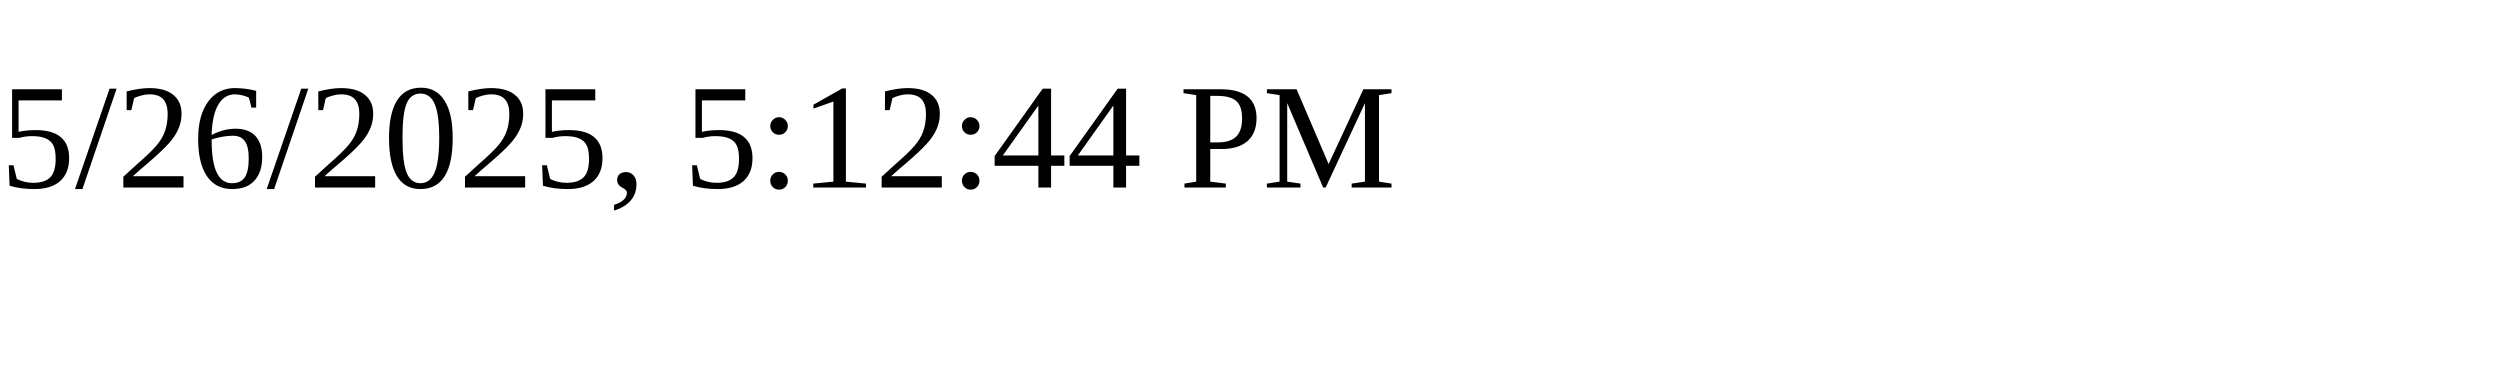
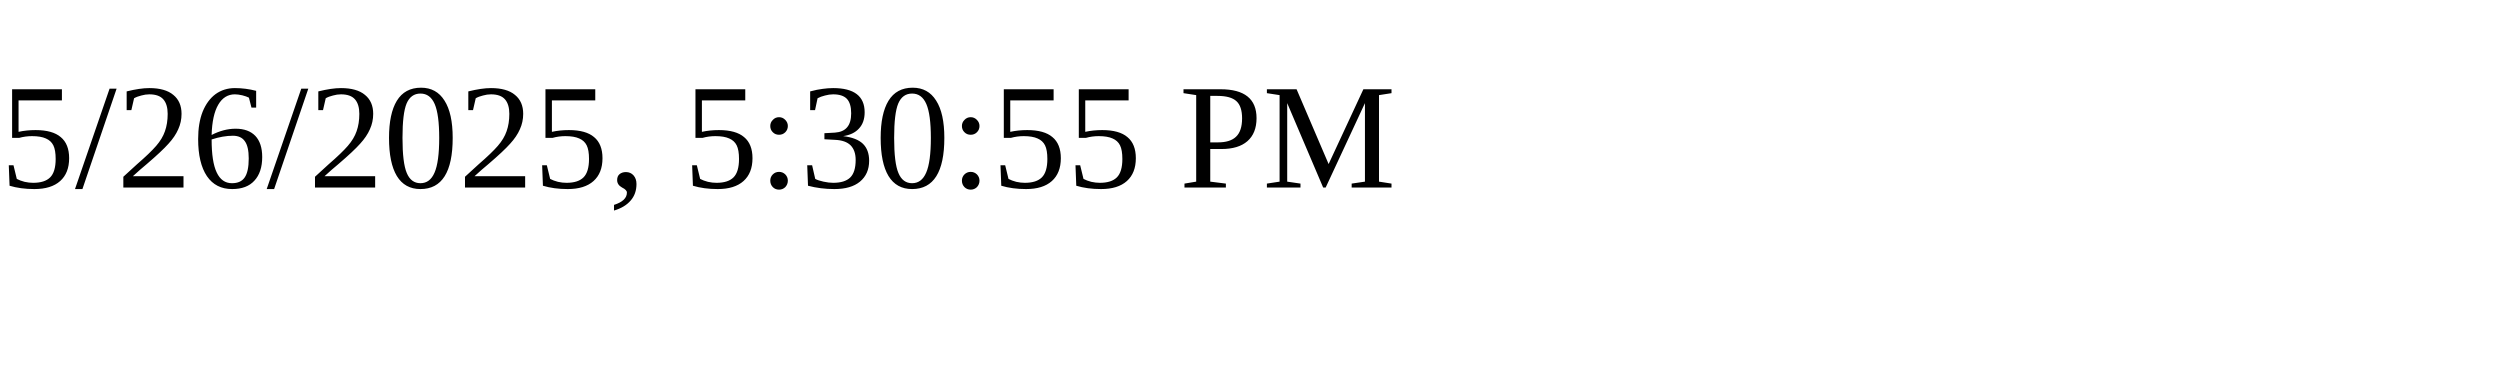
<svg xmlns="http://www.w3.org/2000/svg" height="30" width="200">
-   <text x="0" y="15">5/26/2025, 5:12:44 PM</text>
+   <text x="0" y="15">5/26/2025, 5:30:55 PM</text>
</svg>
